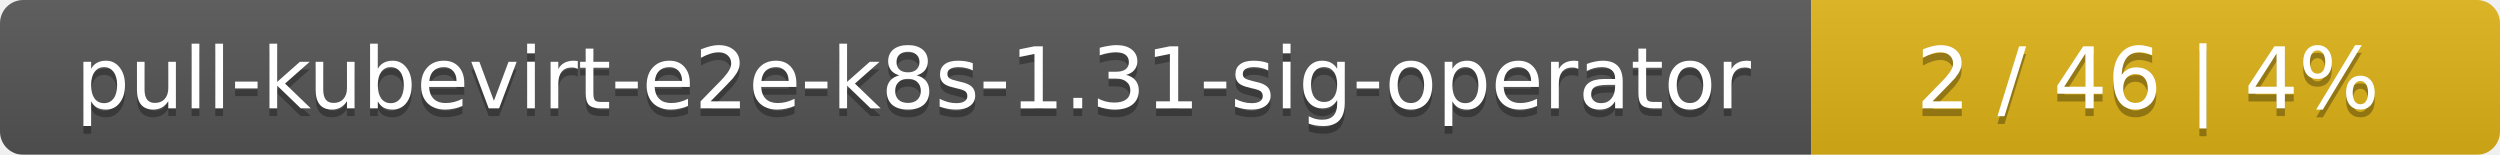
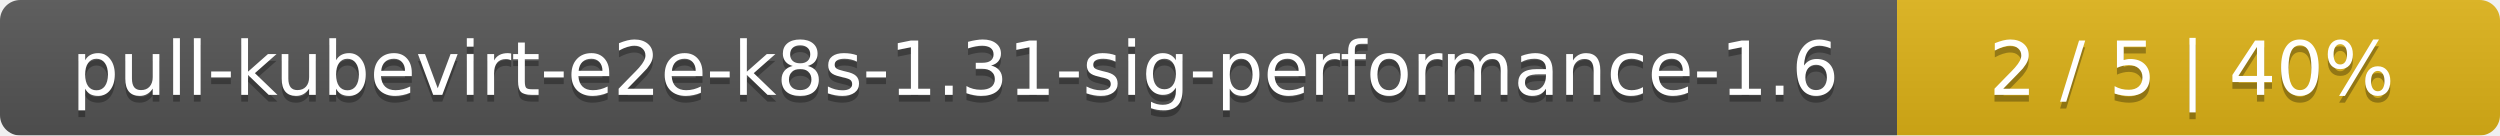
- <svg xmlns="http://www.w3.org/2000/svg" width="323" height="20">
+ <svg xmlns="http://www.w3.org/2000/svg" width="369" height="20">
  <linearGradient id="smooth" x2="0" y2="100%">
    <stop offset="0" stop-color="#bbb" stop-opacity=".1" />
    <stop offset="1" stop-opacity=".1" />
  </linearGradient>
  <mask id="round">
-     <rect width="323" height="20" rx="3" fill="#fff" />
+     <rect width="369" height="20" rx="3" fill="#fff" />
  </mask>
  <g mask="url(#round)">
-     <rect width="234" height="20" fill="#555" />
-     <rect x="234" width="89" height="20" fill="#dfb317" />
-     <rect width="323" height="20" fill="url(#smooth)" />
+     <rect width="280" height="20" fill="#555" />
+     <rect x="280" width="89" height="20" fill="#dfb317" />
+     <rect width="369" height="20" fill="url(#smooth)" />
  </g>
  <g fill="#fff" text-anchor="middle" font-family="DejaVu Sans,Verdana,Geneva,sans-serif" font-size="11">
-     <text x="118" y="15" fill="#010101" fill-opacity=".3">pull-kubevirt-e2e-k8s-1.31-sig-operator</text>
-     <text x="118" y="14">pull-kubevirt-e2e-k8s-1.31-sig-operator</text>
-     <text x="277.5" y="15" fill="#010101" fill-opacity=".3">2 / 46    |    4%</text>
-     <text x="277.5" y="14">2 / 46    |    4%</text>
+     <text x="141" y="15" fill="#010101" fill-opacity=".3">pull-kubevirt-e2e-k8s-1.31-sig-performance-1.6</text>
+     <text x="141" y="14">pull-kubevirt-e2e-k8s-1.31-sig-performance-1.6</text>
+     <text x="323.5" y="15" fill="#010101" fill-opacity=".3">2 / 5    |    40%</text>
+     <text x="323.5" y="14">2 / 5    |    40%</text>
  </g>
</svg>
